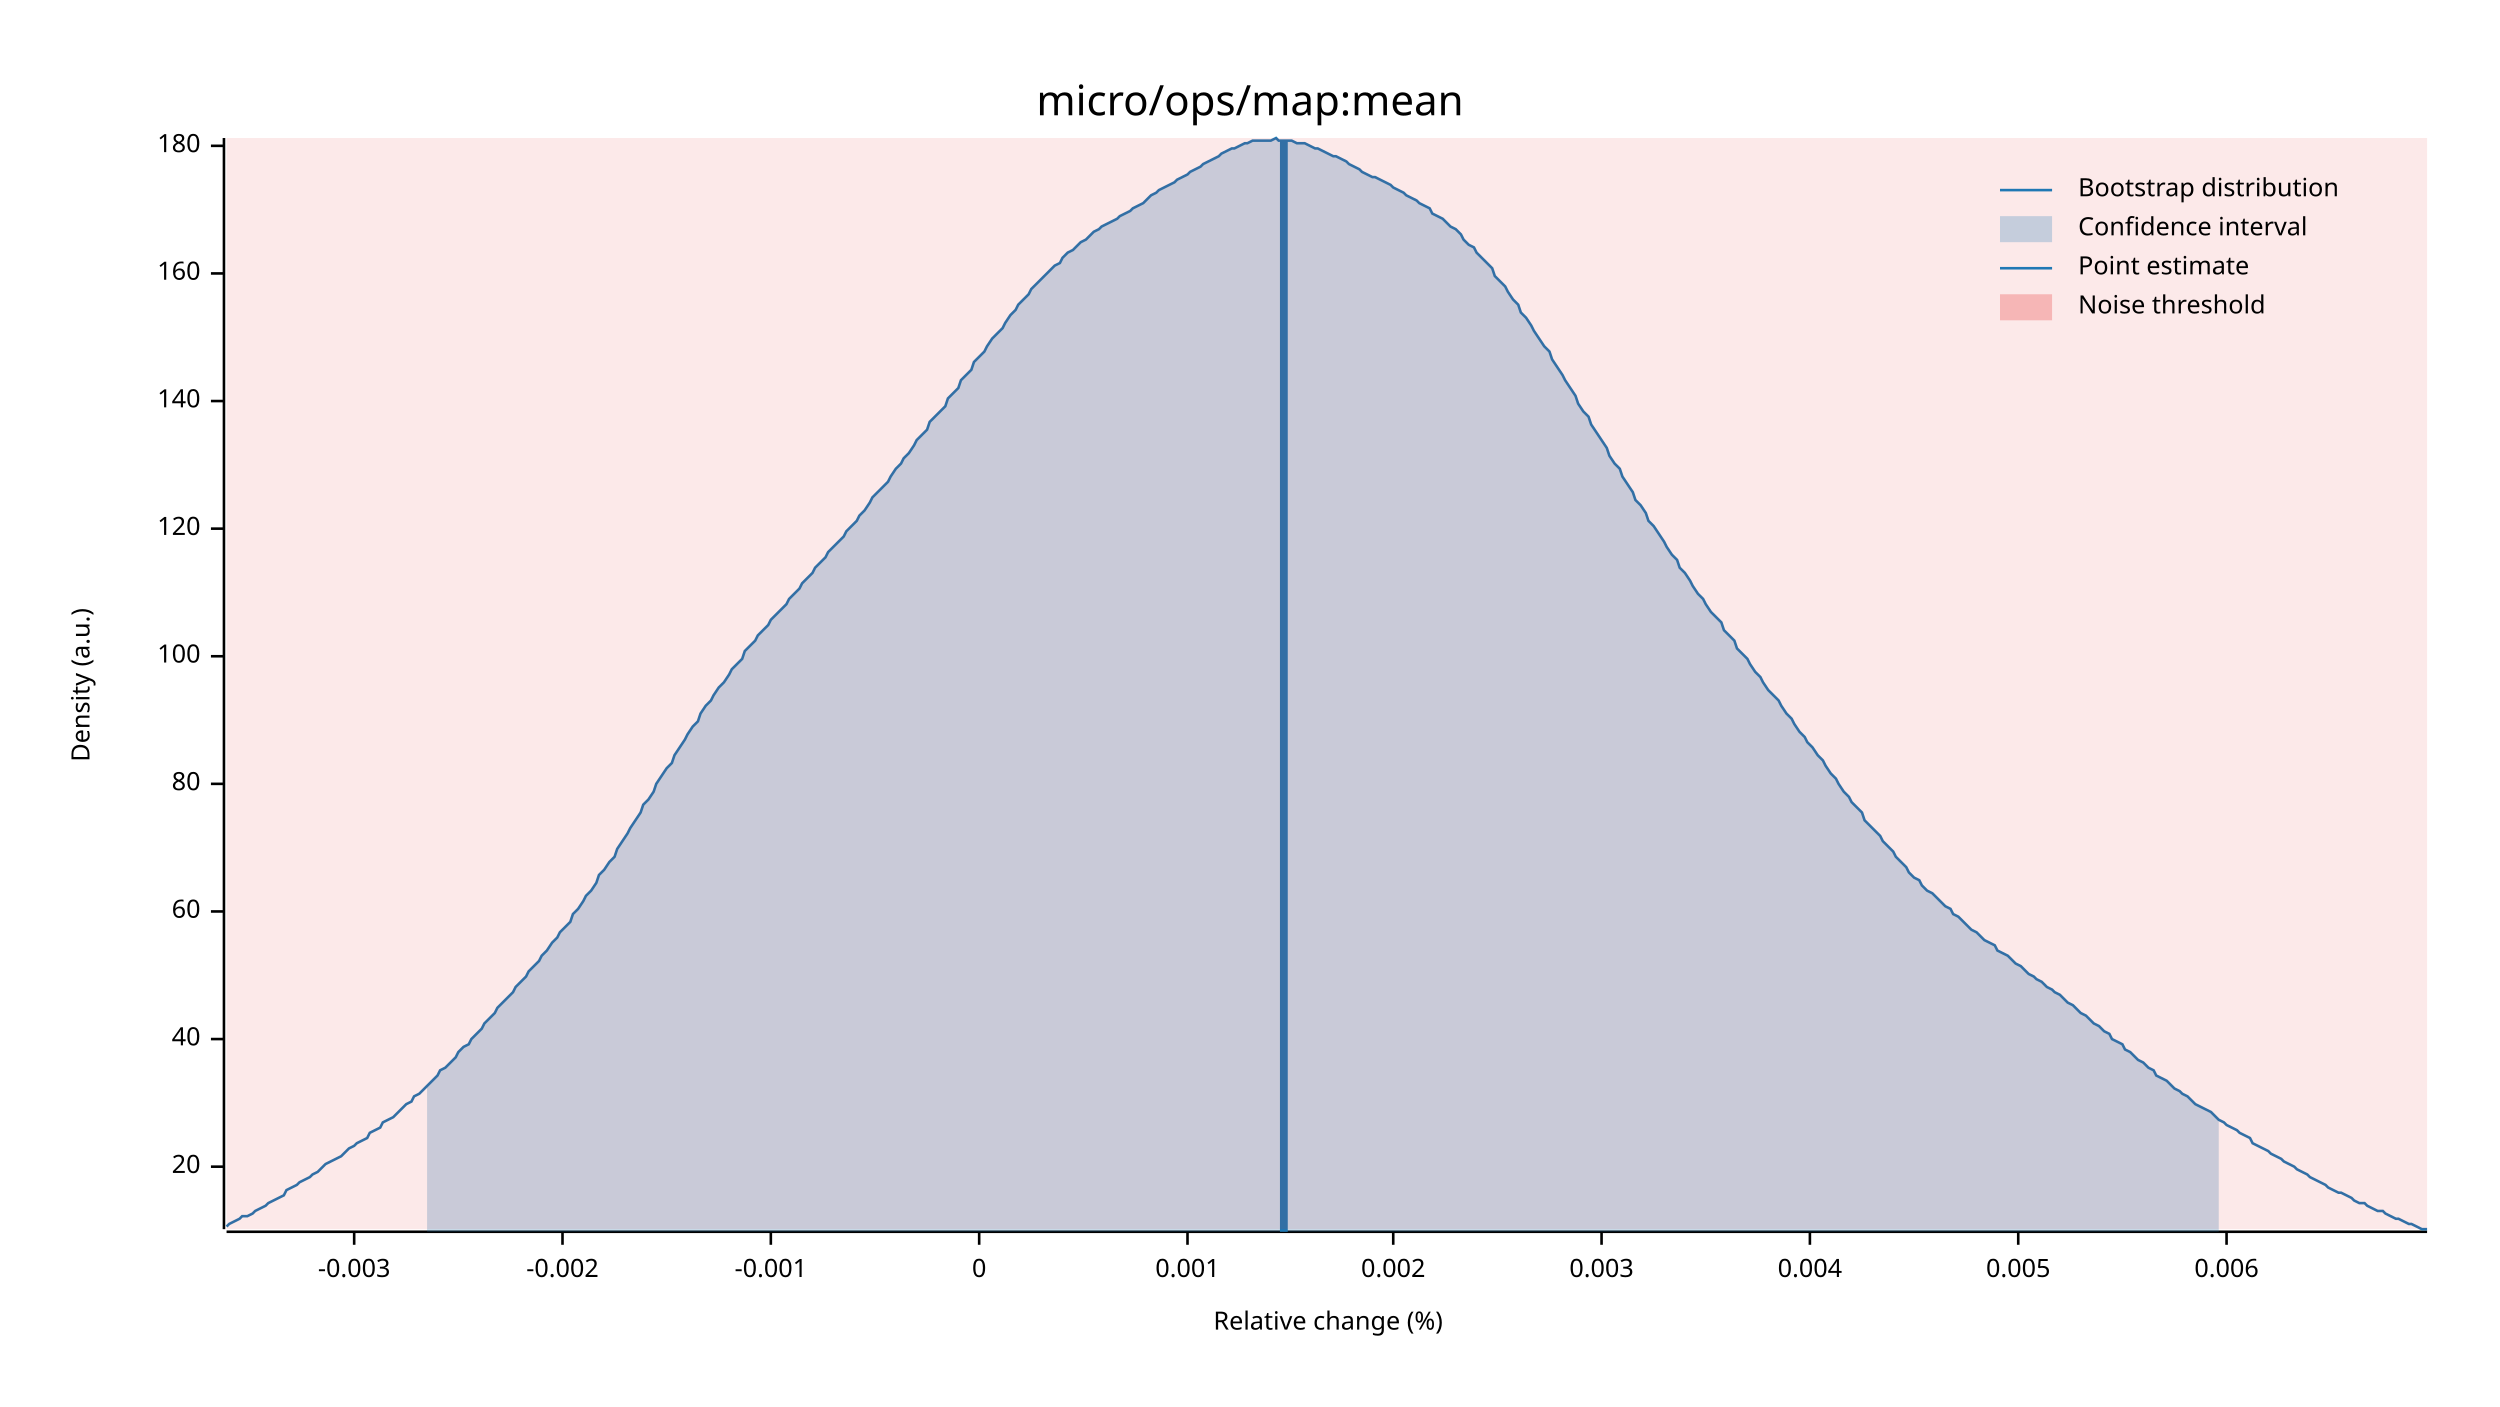
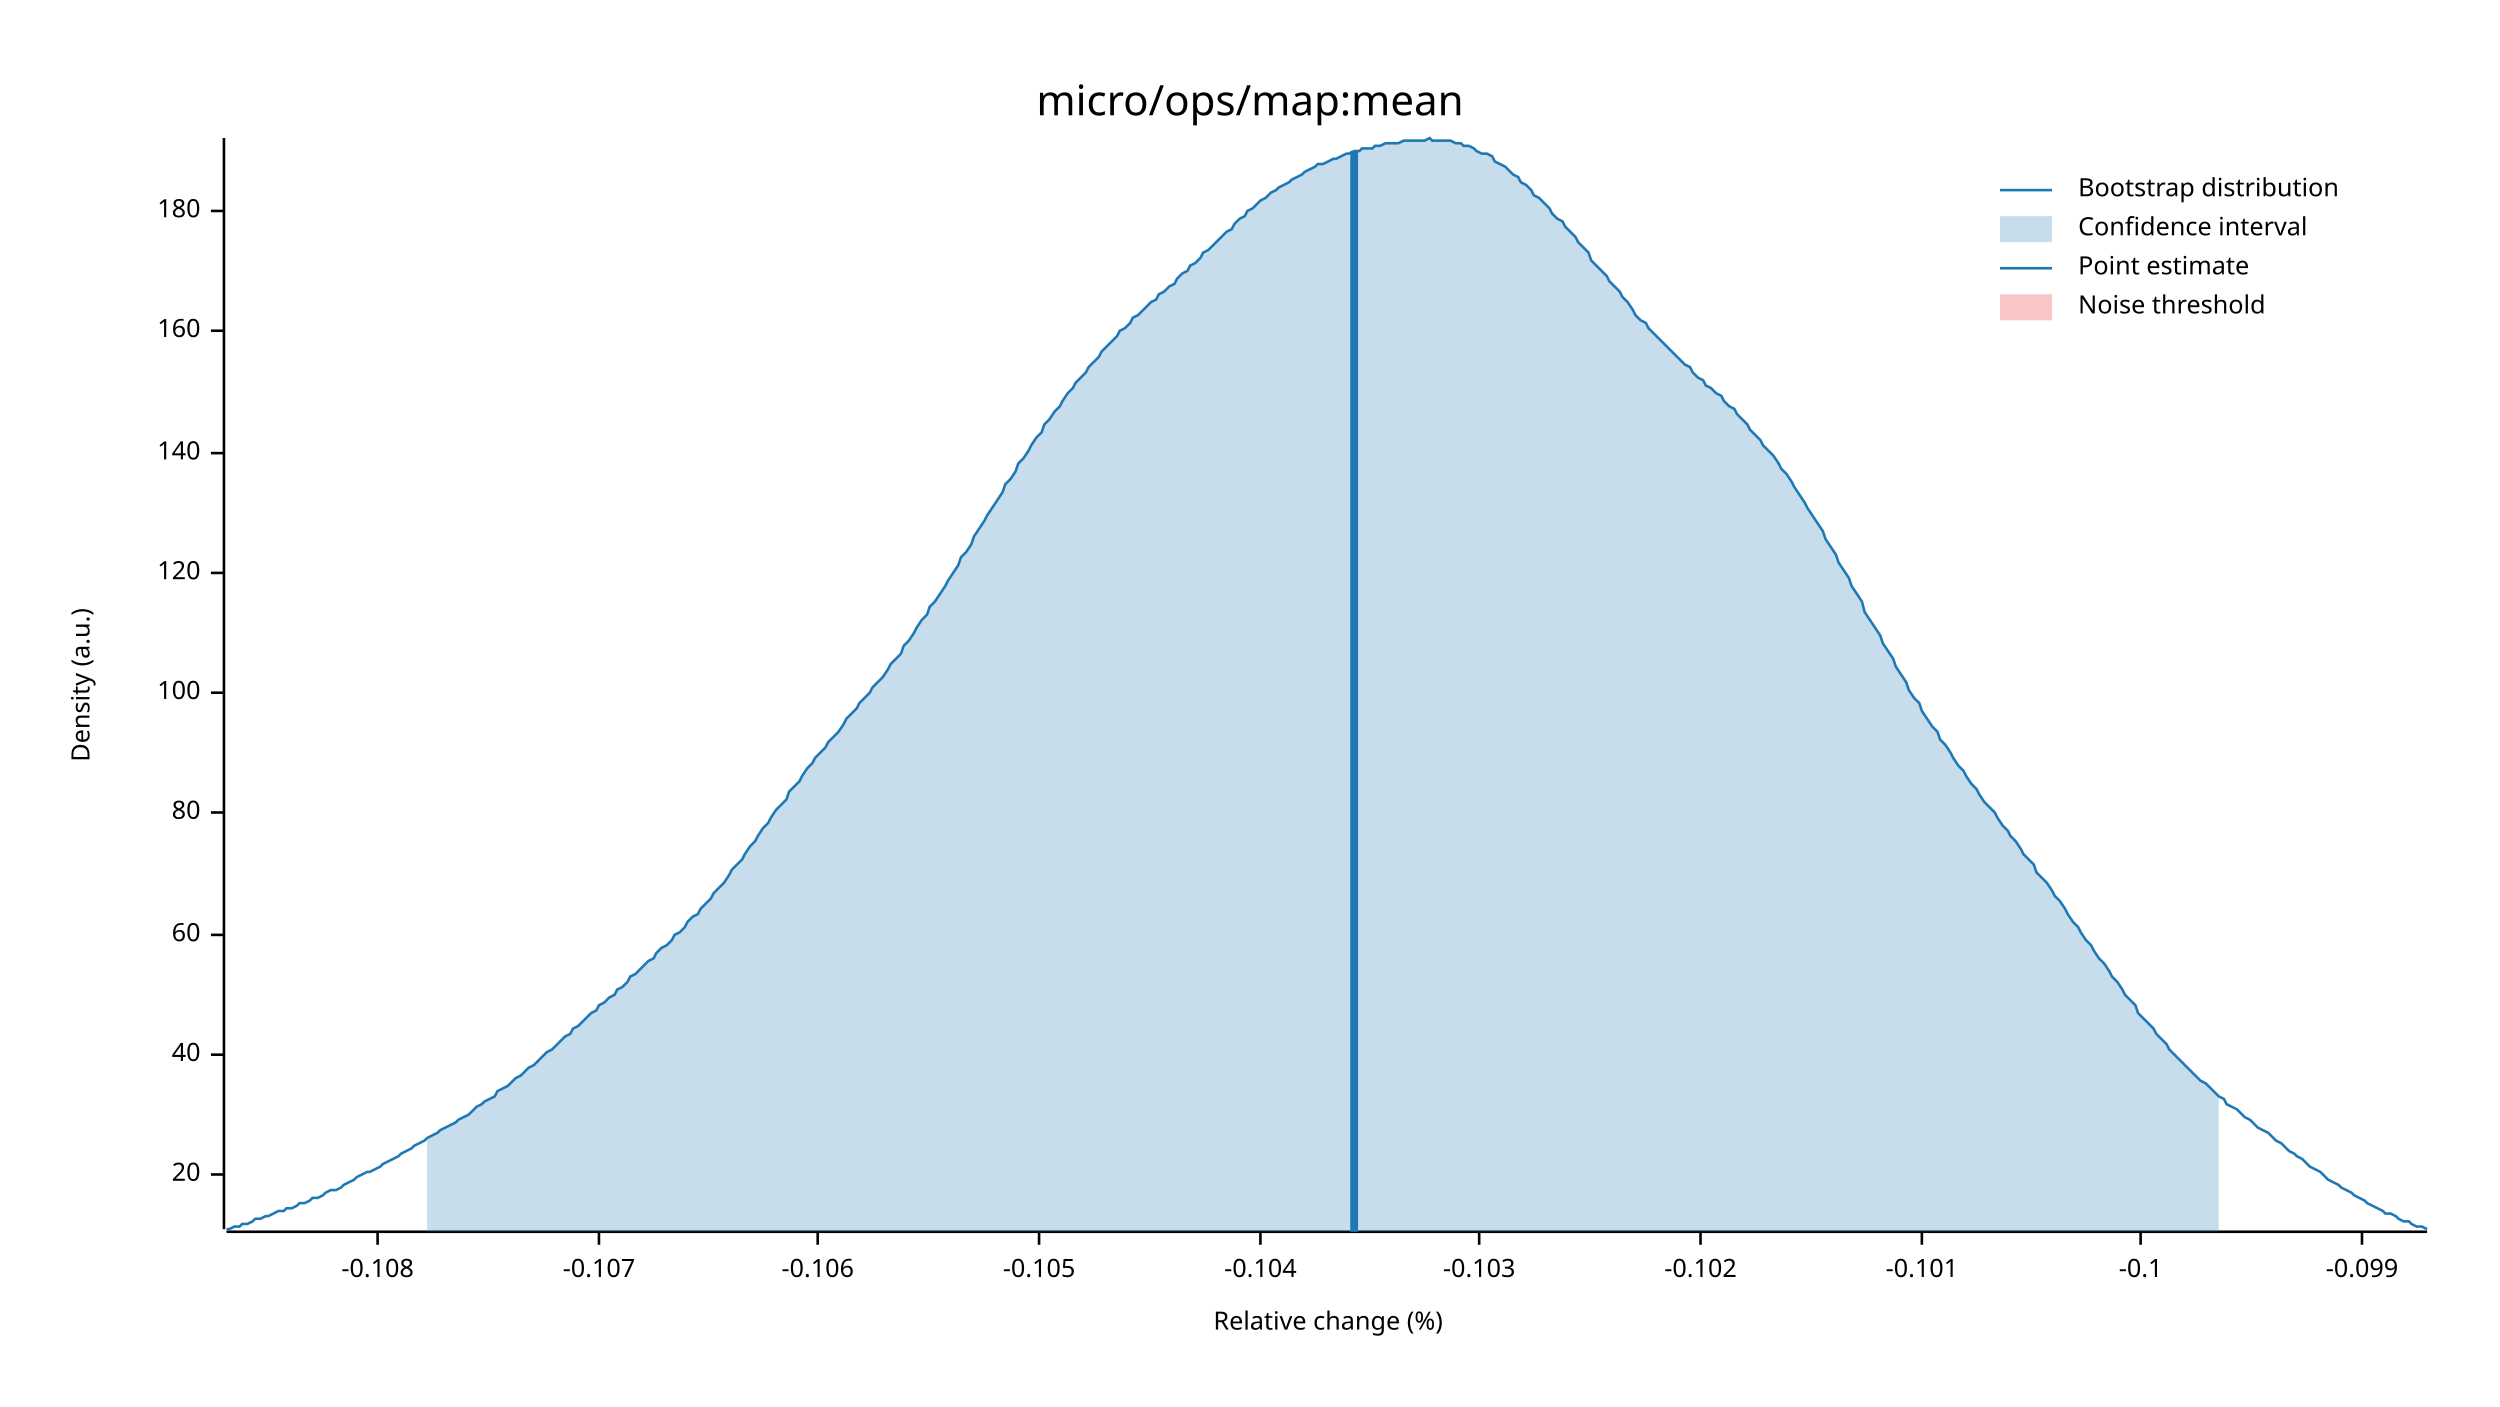
<svg xmlns="http://www.w3.org/2000/svg" width="960" height="540" viewBox="0 0 960 540">
  <text x="480" y="32" dy="0.76em" text-anchor="middle" font-family="sans-serif" font-size="16.129" opacity="1" fill="#000000">
micro/ops/map:mean
</text>
  <text x="27" y="263" dy="0.76em" text-anchor="middle" font-family="sans-serif" font-size="9.677" opacity="1" fill="#000000" transform="rotate(270, 27, 263)">
Density (a.u.)
</text>
  <text x="510" y="513" dy="-0.5ex" text-anchor="middle" font-family="sans-serif" font-size="9.677" opacity="1" fill="#000000">
Relative change (%)
</text>
  <polyline fill="none" opacity="1" stroke="#000000" stroke-width="1" points="86,53 86,472 " />
-   <text x="77" y="448" dy="0.5ex" text-anchor="end" font-family="sans-serif" font-size="9.677" opacity="1" fill="#000000">
+   <text x="77" y="451" dy="0.5ex" text-anchor="end" font-family="sans-serif" font-size="9.677" opacity="1" fill="#000000">
20
</text>
-   <polyline fill="none" opacity="1" stroke="#000000" stroke-width="1" points="81,448 86,448 " />
-   <text x="77" y="399" dy="0.5ex" text-anchor="end" font-family="sans-serif" font-size="9.677" opacity="1" fill="#000000">
+   <polyline fill="none" opacity="1" stroke="#000000" stroke-width="1" points="81,451 86,451 " />
+   <text x="77" y="405" dy="0.5ex" text-anchor="end" font-family="sans-serif" font-size="9.677" opacity="1" fill="#000000">
40
</text>
-   <polyline fill="none" opacity="1" stroke="#000000" stroke-width="1" points="81,399 86,399 " />
-   <text x="77" y="350" dy="0.5ex" text-anchor="end" font-family="sans-serif" font-size="9.677" opacity="1" fill="#000000">
+   <polyline fill="none" opacity="1" stroke="#000000" stroke-width="1" points="81,405 86,405 " />
+   <text x="77" y="359" dy="0.5ex" text-anchor="end" font-family="sans-serif" font-size="9.677" opacity="1" fill="#000000">
60
</text>
-   <polyline fill="none" opacity="1" stroke="#000000" stroke-width="1" points="81,350 86,350 " />
-   <text x="77" y="301" dy="0.5ex" text-anchor="end" font-family="sans-serif" font-size="9.677" opacity="1" fill="#000000">
+   <polyline fill="none" opacity="1" stroke="#000000" stroke-width="1" points="81,359 86,359 " />
+   <text x="77" y="312" dy="0.5ex" text-anchor="end" font-family="sans-serif" font-size="9.677" opacity="1" fill="#000000">
80
</text>
-   <polyline fill="none" opacity="1" stroke="#000000" stroke-width="1" points="81,301 86,301 " />
-   <text x="77" y="252" dy="0.5ex" text-anchor="end" font-family="sans-serif" font-size="9.677" opacity="1" fill="#000000">
+   <polyline fill="none" opacity="1" stroke="#000000" stroke-width="1" points="81,312 86,312 " />
+   <text x="77" y="266" dy="0.5ex" text-anchor="end" font-family="sans-serif" font-size="9.677" opacity="1" fill="#000000">
100
</text>
-   <polyline fill="none" opacity="1" stroke="#000000" stroke-width="1" points="81,252 86,252 " />
-   <text x="77" y="203" dy="0.5ex" text-anchor="end" font-family="sans-serif" font-size="9.677" opacity="1" fill="#000000">
+   <polyline fill="none" opacity="1" stroke="#000000" stroke-width="1" points="81,266 86,266 " />
+   <text x="77" y="220" dy="0.5ex" text-anchor="end" font-family="sans-serif" font-size="9.677" opacity="1" fill="#000000">
120
</text>
-   <polyline fill="none" opacity="1" stroke="#000000" stroke-width="1" points="81,203 86,203 " />
-   <text x="77" y="154" dy="0.5ex" text-anchor="end" font-family="sans-serif" font-size="9.677" opacity="1" fill="#000000">
+   <polyline fill="none" opacity="1" stroke="#000000" stroke-width="1" points="81,220 86,220 " />
+   <text x="77" y="174" dy="0.5ex" text-anchor="end" font-family="sans-serif" font-size="9.677" opacity="1" fill="#000000">
140
</text>
-   <polyline fill="none" opacity="1" stroke="#000000" stroke-width="1" points="81,154 86,154 " />
-   <text x="77" y="105" dy="0.5ex" text-anchor="end" font-family="sans-serif" font-size="9.677" opacity="1" fill="#000000">
+   <polyline fill="none" opacity="1" stroke="#000000" stroke-width="1" points="81,174 86,174 " />
+   <text x="77" y="127" dy="0.5ex" text-anchor="end" font-family="sans-serif" font-size="9.677" opacity="1" fill="#000000">
160
</text>
-   <polyline fill="none" opacity="1" stroke="#000000" stroke-width="1" points="81,105 86,105 " />
-   <text x="77" y="56" dy="0.5ex" text-anchor="end" font-family="sans-serif" font-size="9.677" opacity="1" fill="#000000">
+   <polyline fill="none" opacity="1" stroke="#000000" stroke-width="1" points="81,127 86,127 " />
+   <text x="77" y="81" dy="0.5ex" text-anchor="end" font-family="sans-serif" font-size="9.677" opacity="1" fill="#000000">
180
</text>
-   <polyline fill="none" opacity="1" stroke="#000000" stroke-width="1" points="81,56 86,56 " />
+   <polyline fill="none" opacity="1" stroke="#000000" stroke-width="1" points="81,81 86,81 " />
  <polyline fill="none" opacity="1" stroke="#000000" stroke-width="1" points="87,473 932,473 " />
-   <text x="136" y="483" dy="0.76em" text-anchor="middle" font-family="sans-serif" font-size="9.677" opacity="1" fill="#000000">
- -0.003
+   <text x="145" y="483" dy="0.76em" text-anchor="middle" font-family="sans-serif" font-size="9.677" opacity="1" fill="#000000">
+ -0.108
</text>
-   <polyline fill="none" opacity="1" stroke="#000000" stroke-width="1" points="136,473 136,478 " />
-   <text x="216" y="483" dy="0.76em" text-anchor="middle" font-family="sans-serif" font-size="9.677" opacity="1" fill="#000000">
- -0.002
+   <polyline fill="none" opacity="1" stroke="#000000" stroke-width="1" points="145,473 145,478 " />
+   <text x="230" y="483" dy="0.76em" text-anchor="middle" font-family="sans-serif" font-size="9.677" opacity="1" fill="#000000">
+ -0.107
</text>
-   <polyline fill="none" opacity="1" stroke="#000000" stroke-width="1" points="216,473 216,478 " />
-   <text x="296" y="483" dy="0.76em" text-anchor="middle" font-family="sans-serif" font-size="9.677" opacity="1" fill="#000000">
- -0.001
+   <polyline fill="none" opacity="1" stroke="#000000" stroke-width="1" points="230,473 230,478 " />
+   <text x="314" y="483" dy="0.76em" text-anchor="middle" font-family="sans-serif" font-size="9.677" opacity="1" fill="#000000">
+ -0.106
</text>
-   <polyline fill="none" opacity="1" stroke="#000000" stroke-width="1" points="296,473 296,478 " />
-   <text x="376" y="483" dy="0.76em" text-anchor="middle" font-family="sans-serif" font-size="9.677" opacity="1" fill="#000000">
- 0
+   <polyline fill="none" opacity="1" stroke="#000000" stroke-width="1" points="314,473 314,478 " />
+   <text x="399" y="483" dy="0.76em" text-anchor="middle" font-family="sans-serif" font-size="9.677" opacity="1" fill="#000000">
+ -0.105
</text>
-   <polyline fill="none" opacity="1" stroke="#000000" stroke-width="1" points="376,473 376,478 " />
-   <text x="456" y="483" dy="0.76em" text-anchor="middle" font-family="sans-serif" font-size="9.677" opacity="1" fill="#000000">
- 0.001
+   <polyline fill="none" opacity="1" stroke="#000000" stroke-width="1" points="399,473 399,478 " />
+   <text x="484" y="483" dy="0.76em" text-anchor="middle" font-family="sans-serif" font-size="9.677" opacity="1" fill="#000000">
+ -0.104
</text>
-   <polyline fill="none" opacity="1" stroke="#000000" stroke-width="1" points="456,473 456,478 " />
-   <text x="535" y="483" dy="0.76em" text-anchor="middle" font-family="sans-serif" font-size="9.677" opacity="1" fill="#000000">
- 0.002
+   <polyline fill="none" opacity="1" stroke="#000000" stroke-width="1" points="484,473 484,478 " />
+   <text x="568" y="483" dy="0.76em" text-anchor="middle" font-family="sans-serif" font-size="9.677" opacity="1" fill="#000000">
+ -0.103
</text>
-   <polyline fill="none" opacity="1" stroke="#000000" stroke-width="1" points="535,473 535,478 " />
-   <text x="615" y="483" dy="0.76em" text-anchor="middle" font-family="sans-serif" font-size="9.677" opacity="1" fill="#000000">
- 0.003
+   <polyline fill="none" opacity="1" stroke="#000000" stroke-width="1" points="568,473 568,478 " />
+   <text x="653" y="483" dy="0.76em" text-anchor="middle" font-family="sans-serif" font-size="9.677" opacity="1" fill="#000000">
+ -0.102
</text>
-   <polyline fill="none" opacity="1" stroke="#000000" stroke-width="1" points="615,473 615,478 " />
-   <text x="695" y="483" dy="0.76em" text-anchor="middle" font-family="sans-serif" font-size="9.677" opacity="1" fill="#000000">
- 0.004
+   <polyline fill="none" opacity="1" stroke="#000000" stroke-width="1" points="653,473 653,478 " />
+   <text x="738" y="483" dy="0.76em" text-anchor="middle" font-family="sans-serif" font-size="9.677" opacity="1" fill="#000000">
+ -0.101
</text>
-   <polyline fill="none" opacity="1" stroke="#000000" stroke-width="1" points="695,473 695,478 " />
-   <text x="775" y="483" dy="0.76em" text-anchor="middle" font-family="sans-serif" font-size="9.677" opacity="1" fill="#000000">
- 0.005
+   <polyline fill="none" opacity="1" stroke="#000000" stroke-width="1" points="738,473 738,478 " />
+   <text x="822" y="483" dy="0.76em" text-anchor="middle" font-family="sans-serif" font-size="9.677" opacity="1" fill="#000000">
+ -0.1
</text>
-   <polyline fill="none" opacity="1" stroke="#000000" stroke-width="1" points="775,473 775,478 " />
-   <text x="855" y="483" dy="0.76em" text-anchor="middle" font-family="sans-serif" font-size="9.677" opacity="1" fill="#000000">
- 0.006
+   <polyline fill="none" opacity="1" stroke="#000000" stroke-width="1" points="822,473 822,478 " />
+   <text x="907" y="483" dy="0.76em" text-anchor="middle" font-family="sans-serif" font-size="9.677" opacity="1" fill="#000000">
+ -0.099
</text>
-   <polyline fill="none" opacity="1" stroke="#000000" stroke-width="1" points="855,473 855,478 " />
-   <polyline fill="none" opacity="1" stroke="#1F78B4" stroke-width="1" points="87,471 88,470 90,469 92,468 93,467 95,467 97,466 98,465 100,464 102,463 103,462 105,461 107,460 109,459 110,457 112,456 114,455 115,454 117,453 119,452 120,451 122,450 124,448 125,447 127,446 129,445 131,444 132,443 134,441 136,440 137,439 139,438 141,437 142,435 144,434 146,433 147,431 149,430 151,429 153,427 154,426 156,424 158,423 159,421 161,420 163,418 164,417 166,415 168,413 169,411 171,410 173,408 175,406 176,404 178,402 180,401 181,399 183,397 185,395 186,393 188,391 190,389 191,387 193,385 195,383 197,381 198,379 200,377 202,375 203,373 205,371 207,369 208,367 210,365 212,362 214,360 215,358 217,356 219,354 220,351 222,349 224,346 225,344 227,342 229,339 230,336 232,334 234,331 236,329 237,326 239,323 241,320 242,318 244,315 246,312 247,309 249,307 251,304 252,301 254,298 256,295 258,293 259,290 261,287 263,284 264,282 266,279 268,277 269,274 271,271 273,269 274,267 276,264 278,262 280,259 281,257 283,255 285,253 286,250 288,248 290,246 291,244 293,242 295,240 296,238 298,236 300,234 302,232 303,230 305,228 307,226 308,224 310,222 312,220 313,218 315,216 317,214 318,212 320,210 322,208 324,206 325,204 327,202 329,200 330,198 332,196 334,193 335,191 337,189 339,187 341,185 342,183 344,180 346,178 347,176 349,174 351,171 352,169 354,167 356,165 357,162 359,160 361,158 363,156 364,153 366,151 368,149 369,146 371,144 373,142 374,139 376,137 378,135 379,133 381,130 383,128 385,126 386,124 388,121 390,119 391,117 393,115 395,113 396,111 398,109 400,107 401,106 403,104 405,102 407,101 408,99 410,97 412,96 413,95 415,93 417,92 418,91 420,89 422,88 423,87 425,86 427,85 429,84 430,83 432,82 434,81 435,80 437,79 439,78 440,77 442,75 444,74 445,73 447,72 449,71 451,70 452,69 454,68 456,67 457,66 459,65 461,64 462,63 464,62 466,61 468,60 469,59 471,58 473,57 474,57 476,56 478,55 479,55 481,54 483,54 484,54 486,54 488,54 490,53 491,54 493,54 495,54 496,54 498,55 500,55 501,55 503,56 505,57 506,57 508,58 510,59 512,60 513,60 515,61 517,62 518,63 520,64 522,65 523,66 525,67 527,68 528,68 530,69 532,70 534,71 535,72 537,73 539,74 540,75 542,76 544,77 545,78 547,79 549,80 550,82 552,83 554,84 556,86 557,87 559,88 561,90 562,92 564,94 566,95 567,97 569,99 571,101 573,103 574,106 576,108 578,110 579,112 581,115 583,117 584,120 586,122 588,125 589,127 591,130 593,133 595,135 596,138 598,141 600,144 601,146 603,149 605,152 606,155 608,158 610,160 611,163 613,166 615,169 617,172 618,175 620,178 622,180 623,183 625,186 627,189 628,192 630,194 632,197 633,200 635,202 637,205 639,208 640,210 642,213 644,215 645,218 647,220 649,223 650,225 652,228 654,230 655,232 657,235 659,237 661,239 662,242 664,244 666,246 667,249 669,251 671,253 672,255 674,258 676,260 677,262 679,265 681,267 683,269 684,271 686,274 688,276 689,278 691,281 693,283 694,285 696,287 698,290 700,292 701,294 703,297 705,299 706,301 708,304 710,306 711,308 713,310 715,312 716,315 718,317 720,319 722,321 723,323 725,325 727,327 728,329 730,331 732,333 733,335 735,337 737,338 738,340 740,342 742,343 744,345 745,346 747,348 749,349 750,351 752,352 754,354 755,355 757,357 759,358 760,359 762,361 764,362 766,363 767,365 769,366 771,367 772,368 774,370 776,371 777,372 779,374 781,375 782,376 784,377 786,379 788,380 789,381 791,382 793,384 794,385 796,386 798,388 799,389 801,390 803,392 804,393 806,394 808,396 810,397 811,399 813,400 815,401 816,403 818,404 820,406 821,407 823,408 825,410 827,411 828,413 830,414 832,415 833,416 835,418 837,419 838,420 840,421 842,423 843,424 845,425 847,426 849,427 850,428 852,430 854,431 855,432 857,433 859,434 860,435 862,436 864,437 865,439 867,440 869,441 871,442 872,443 874,444 876,445 877,446 879,447 881,448 882,449 884,450 886,451 887,452 889,453 891,454 893,455 894,456 896,457 898,458 899,458 901,459 903,460 904,461 906,462 908,462 909,463 911,464 913,465 915,465 916,466 918,467 920,468 921,468 923,469 925,470 926,470 928,471 930,472 932,472 " />
-   <polygon opacity="0.25" fill="#1F78B4" points="164,417 166,415 168,413 169,411 171,410 173,408 175,406 176,404 178,402 180,401 181,399 183,397 185,395 186,393 188,391 190,389 191,387 193,385 195,383 197,381 198,379 200,377 202,375 203,373 205,371 207,369 208,367 210,365 212,362 214,360 215,358 217,356 219,354 220,351 222,349 224,346 225,344 227,342 229,339 230,336 232,334 234,331 236,329 237,326 239,323 241,320 242,318 244,315 246,312 247,309 249,307 251,304 252,301 254,298 256,295 258,293 259,290 261,287 263,284 264,282 266,279 268,277 269,274 271,271 273,269 274,267 276,264 278,262 280,259 281,257 283,255 285,253 286,250 288,248 290,246 291,244 293,242 295,240 296,238 298,236 300,234 302,232 303,230 305,228 307,226 308,224 310,222 312,220 313,218 315,216 317,214 318,212 320,210 322,208 324,206 325,204 327,202 329,200 330,198 332,196 334,193 335,191 337,189 339,187 341,185 342,183 344,180 346,178 347,176 349,174 351,171 352,169 354,167 356,165 357,162 359,160 361,158 363,156 364,153 366,151 368,149 369,146 371,144 373,142 374,139 376,137 378,135 379,133 381,130 383,128 385,126 386,124 388,121 390,119 391,117 393,115 395,113 396,111 398,109 400,107 401,106 403,104 405,102 407,101 408,99 410,97 412,96 413,95 415,93 417,92 418,91 420,89 422,88 423,87 425,86 427,85 429,84 430,83 432,82 434,81 435,80 437,79 439,78 440,77 442,75 444,74 445,73 447,72 449,71 451,70 452,69 454,68 456,67 457,66 459,65 461,64 462,63 464,62 466,61 468,60 469,59 471,58 473,57 474,57 476,56 478,55 479,55 481,54 483,54 484,54 486,54 488,54 490,53 491,54 493,54 495,54 496,54 498,55 500,55 501,55 503,56 505,57 506,57 508,58 510,59 512,60 513,60 515,61 517,62 518,63 520,64 522,65 523,66 525,67 527,68 528,68 530,69 532,70 534,71 535,72 537,73 539,74 540,75 542,76 544,77 545,78 547,79 549,80 550,82 552,83 554,84 556,86 557,87 559,88 561,90 562,92 564,94 566,95 567,97 569,99 571,101 573,103 574,106 576,108 578,110 579,112 581,115 583,117 584,120 586,122 588,125 589,127 591,130 593,133 595,135 596,138 598,141 600,144 601,146 603,149 605,152 606,155 608,158 610,160 611,163 613,166 615,169 617,172 618,175 620,178 622,180 623,183 625,186 627,189 628,192 630,194 632,197 633,200 635,202 637,205 639,208 640,210 642,213 644,215 645,218 647,220 649,223 650,225 652,228 654,230 655,232 657,235 659,237 661,239 662,242 664,244 666,246 667,249 669,251 671,253 672,255 674,258 676,260 677,262 679,265 681,267 683,269 684,271 686,274 688,276 689,278 691,281 693,283 694,285 696,287 698,290 700,292 701,294 703,297 705,299 706,301 708,304 710,306 711,308 713,310 715,312 716,315 718,317 720,319 722,321 723,323 725,325 727,327 728,329 730,331 732,333 733,335 735,337 737,338 738,340 740,342 742,343 744,345 745,346 747,348 749,349 750,351 752,352 754,354 755,355 757,357 759,358 760,359 762,361 764,362 766,363 767,365 769,366 771,367 772,368 774,370 776,371 777,372 779,374 781,375 782,376 784,377 786,379 788,380 789,381 791,382 793,384 794,385 796,386 798,388 799,389 801,390 803,392 804,393 806,394 808,396 810,397 811,399 813,400 815,401 816,403 818,404 820,406 821,407 823,408 825,410 827,411 828,413 830,414 832,415 833,416 835,418 837,419 838,420 840,421 842,423 843,424 845,425 847,426 849,427 850,428 852,430 852,473 164,473 " />
-   <polyline fill="none" opacity="1" stroke="#1F78B4" stroke-width="3" points="493,473 493,54 " />
-   <rect x="87" y="53" width="845" height="419" opacity="0.1" fill="#E31A1C" stroke="none" />
+   <polyline fill="none" opacity="1" stroke="#000000" stroke-width="1" points="907,473 907,478 " />
+   <polyline fill="none" opacity="1" stroke="#1F78B4" stroke-width="1" points="87,472 88,472 90,471 92,471 93,470 95,470 97,469 98,468 100,468 102,467 103,467 105,466 107,465 109,465 110,464 112,464 114,463 115,462 117,462 119,461 120,460 122,460 124,459 125,458 127,457 129,457 131,456 132,455 134,454 136,453 137,452 139,451 141,450 142,450 144,449 146,448 147,447 149,446 151,445 153,444 154,443 156,442 158,441 159,440 161,439 163,438 164,437 166,436 168,435 169,434 171,433 173,432 175,431 176,430 178,429 180,428 181,427 183,425 185,424 186,423 188,422 190,421 191,419 193,418 195,417 197,415 198,414 200,413 202,411 203,410 205,409 207,407 208,406 210,404 212,403 214,401 215,400 217,398 219,397 220,395 222,394 224,392 225,391 227,389 229,388 230,386 232,385 234,383 236,382 237,380 239,379 241,377 242,375 244,374 246,372 247,371 249,369 251,368 252,366 254,364 256,363 258,361 259,359 261,358 263,356 264,354 266,352 268,351 269,349 271,347 273,345 274,343 276,341 278,339 280,336 281,334 283,332 285,330 286,328 288,325 290,323 291,321 293,318 295,316 296,314 298,311 300,309 302,307 303,304 305,302 307,300 308,298 310,295 312,293 313,291 315,289 317,287 318,285 320,283 322,281 324,278 325,276 327,274 329,272 330,270 332,268 334,266 335,264 337,262 339,260 341,257 342,255 344,253 346,251 347,248 349,246 351,243 352,241 354,238 356,236 357,233 359,231 361,228 363,225 364,223 366,220 368,217 369,214 371,212 373,209 374,206 376,203 378,200 379,198 381,195 383,192 385,189 386,186 388,184 390,181 391,178 393,176 395,173 396,171 398,168 400,166 401,163 403,161 405,158 407,156 408,154 410,151 412,149 413,147 415,145 417,143 418,141 420,139 422,137 423,135 425,133 427,131 429,129 430,127 432,126 434,124 435,122 437,121 439,119 440,118 442,116 444,115 445,113 447,112 449,110 451,109 452,107 454,105 456,104 457,102 459,101 461,99 462,97 464,96 466,94 468,92 469,91 471,89 473,88 474,86 476,84 478,83 479,81 481,80 483,78 484,77 486,76 488,74 490,73 491,72 493,71 495,70 496,69 498,68 500,67 501,66 503,65 505,64 506,63 508,63 510,62 512,61 513,61 515,60 517,59 518,59 520,58 522,58 523,57 525,57 527,57 528,56 530,56 532,55 534,55 535,55 537,55 539,54 540,54 542,54 544,54 545,54 547,54 549,53 550,54 552,54 554,54 556,54 557,54 559,55 561,55 562,56 564,56 566,57 567,58 569,59 571,59 573,60 574,62 576,63 578,64 579,65 581,67 583,68 584,70 586,71 588,73 589,75 591,76 593,78 595,80 596,82 598,84 600,85 601,87 603,89 605,91 606,93 608,95 610,97 611,100 613,102 615,104 617,106 618,108 620,110 622,112 623,114 625,116 627,119 628,121 630,123 632,124 633,126 635,128 637,130 639,132 640,133 642,135 644,137 645,138 647,140 649,141 650,143 652,145 654,146 655,148 657,149 659,151 661,152 662,154 664,156 666,157 667,159 669,161 671,163 672,165 674,167 676,169 677,171 679,173 681,175 683,178 684,180 686,182 688,185 689,187 691,190 693,193 694,195 696,198 698,201 700,204 701,207 703,210 705,213 706,216 708,219 710,222 711,225 713,228 715,231 716,235 718,238 720,241 722,244 723,247 725,250 727,253 728,256 730,259 732,262 733,265 735,268 737,270 738,273 740,276 742,279 744,281 745,284 747,286 749,289 750,291 752,294 754,296 755,298 757,301 759,303 760,305 762,308 764,310 766,312 767,314 769,317 771,319 772,321 774,323 776,326 777,328 779,330 781,332 782,335 784,337 786,339 788,342 789,344 791,346 793,349 794,351 796,354 798,356 799,358 801,361 803,363 804,365 806,368 808,370 810,373 811,375 813,377 815,380 816,382 818,384 820,386 821,389 823,391 825,393 827,395 828,397 830,399 832,401 833,403 835,405 837,407 838,408 840,410 842,412 843,413 845,415 847,416 849,418 850,419 852,421 854,422 855,424 857,425 859,426 860,427 862,429 864,430 865,431 867,433 869,434 871,435 872,436 874,438 876,439 877,440 879,442 881,443 882,444 884,445 886,447 887,448 889,449 891,450 893,452 894,453 896,454 898,455 899,456 901,457 903,458 904,459 906,460 908,461 909,462 911,463 913,464 915,465 916,466 918,466 920,467 921,468 923,469 925,469 926,470 928,471 930,471 932,472 " />
+   <polygon opacity="0.25" fill="#1F78B4" points="164,437 166,436 168,435 169,434 171,433 173,432 175,431 176,430 178,429 180,428 181,427 183,425 185,424 186,423 188,422 190,421 191,419 193,418 195,417 197,415 198,414 200,413 202,411 203,410 205,409 207,407 208,406 210,404 212,403 214,401 215,400 217,398 219,397 220,395 222,394 224,392 225,391 227,389 229,388 230,386 232,385 234,383 236,382 237,380 239,379 241,377 242,375 244,374 246,372 247,371 249,369 251,368 252,366 254,364 256,363 258,361 259,359 261,358 263,356 264,354 266,352 268,351 269,349 271,347 273,345 274,343 276,341 278,339 280,336 281,334 283,332 285,330 286,328 288,325 290,323 291,321 293,318 295,316 296,314 298,311 300,309 302,307 303,304 305,302 307,300 308,298 310,295 312,293 313,291 315,289 317,287 318,285 320,283 322,281 324,278 325,276 327,274 329,272 330,270 332,268 334,266 335,264 337,262 339,260 341,257 342,255 344,253 346,251 347,248 349,246 351,243 352,241 354,238 356,236 357,233 359,231 361,228 363,225 364,223 366,220 368,217 369,214 371,212 373,209 374,206 376,203 378,200 379,198 381,195 383,192 385,189 386,186 388,184 390,181 391,178 393,176 395,173 396,171 398,168 400,166 401,163 403,161 405,158 407,156 408,154 410,151 412,149 413,147 415,145 417,143 418,141 420,139 422,137 423,135 425,133 427,131 429,129 430,127 432,126 434,124 435,122 437,121 439,119 440,118 442,116 444,115 445,113 447,112 449,110 451,109 452,107 454,105 456,104 457,102 459,101 461,99 462,97 464,96 466,94 468,92 469,91 471,89 473,88 474,86 476,84 478,83 479,81 481,80 483,78 484,77 486,76 488,74 490,73 491,72 493,71 495,70 496,69 498,68 500,67 501,66 503,65 505,64 506,63 508,63 510,62 512,61 513,61 515,60 517,59 518,59 520,58 522,58 523,57 525,57 527,57 528,56 530,56 532,55 534,55 535,55 537,55 539,54 540,54 542,54 544,54 545,54 547,54 549,53 550,54 552,54 554,54 556,54 557,54 559,55 561,55 562,56 564,56 566,57 567,58 569,59 571,59 573,60 574,62 576,63 578,64 579,65 581,67 583,68 584,70 586,71 588,73 589,75 591,76 593,78 595,80 596,82 598,84 600,85 601,87 603,89 605,91 606,93 608,95 610,97 611,100 613,102 615,104 617,106 618,108 620,110 622,112 623,114 625,116 627,119 628,121 630,123 632,124 633,126 635,128 637,130 639,132 640,133 642,135 644,137 645,138 647,140 649,141 650,143 652,145 654,146 655,148 657,149 659,151 661,152 662,154 664,156 666,157 667,159 669,161 671,163 672,165 674,167 676,169 677,171 679,173 681,175 683,178 684,180 686,182 688,185 689,187 691,190 693,193 694,195 696,198 698,201 700,204 701,207 703,210 705,213 706,216 708,219 710,222 711,225 713,228 715,231 716,235 718,238 720,241 722,244 723,247 725,250 727,253 728,256 730,259 732,262 733,265 735,268 737,270 738,273 740,276 742,279 744,281 745,284 747,286 749,289 750,291 752,294 754,296 755,298 757,301 759,303 760,305 762,308 764,310 766,312 767,314 769,317 771,319 772,321 774,323 776,326 777,328 779,330 781,332 782,335 784,337 786,339 788,342 789,344 791,346 793,349 794,351 796,354 798,356 799,358 801,361 803,363 804,365 806,368 808,370 810,373 811,375 813,377 815,380 816,382 818,384 820,386 821,389 823,391 825,393 827,395 828,397 830,399 832,401 833,403 835,405 837,407 838,408 840,410 842,412 843,413 845,415 847,416 849,418 850,419 852,421 852,473 164,473 " />
+   <polyline fill="none" opacity="1" stroke="#1F78B4" stroke-width="3" points="520,473 520,58 " />
+   <rect x="509" y="53" width="0" height="419" opacity="0.1" fill="#E31A1C" stroke="none" />
  <text x="798" y="68" dy="0.76em" text-anchor="start" font-family="sans-serif" font-size="9.677" opacity="1" fill="#000000">
Bootstrap distribution
</text>
  <text x="798" y="83" dy="0.76em" text-anchor="start" font-family="sans-serif" font-size="9.677" opacity="1" fill="#000000">
Confidence interval
</text>
  <text x="798" y="98" dy="0.76em" text-anchor="start" font-family="sans-serif" font-size="9.677" opacity="1" fill="#000000">
Point estimate
</text>
  <text x="798" y="113" dy="0.76em" text-anchor="start" font-family="sans-serif" font-size="9.677" opacity="1" fill="#000000">
Noise threshold
</text>
  <polyline fill="none" opacity="1" stroke="#1F78B4" stroke-width="1" points="768,73 788,73 " />
  <rect x="768" y="83" width="20" height="10" opacity="0.25" fill="#1F78B4" stroke="none" />
  <polyline fill="none" opacity="1" stroke="#1F78B4" stroke-width="1" points="768,103 788,103 " />
  <rect x="768" y="113" width="20" height="10" opacity="0.25" fill="#E31A1C" stroke="none" />
</svg>
